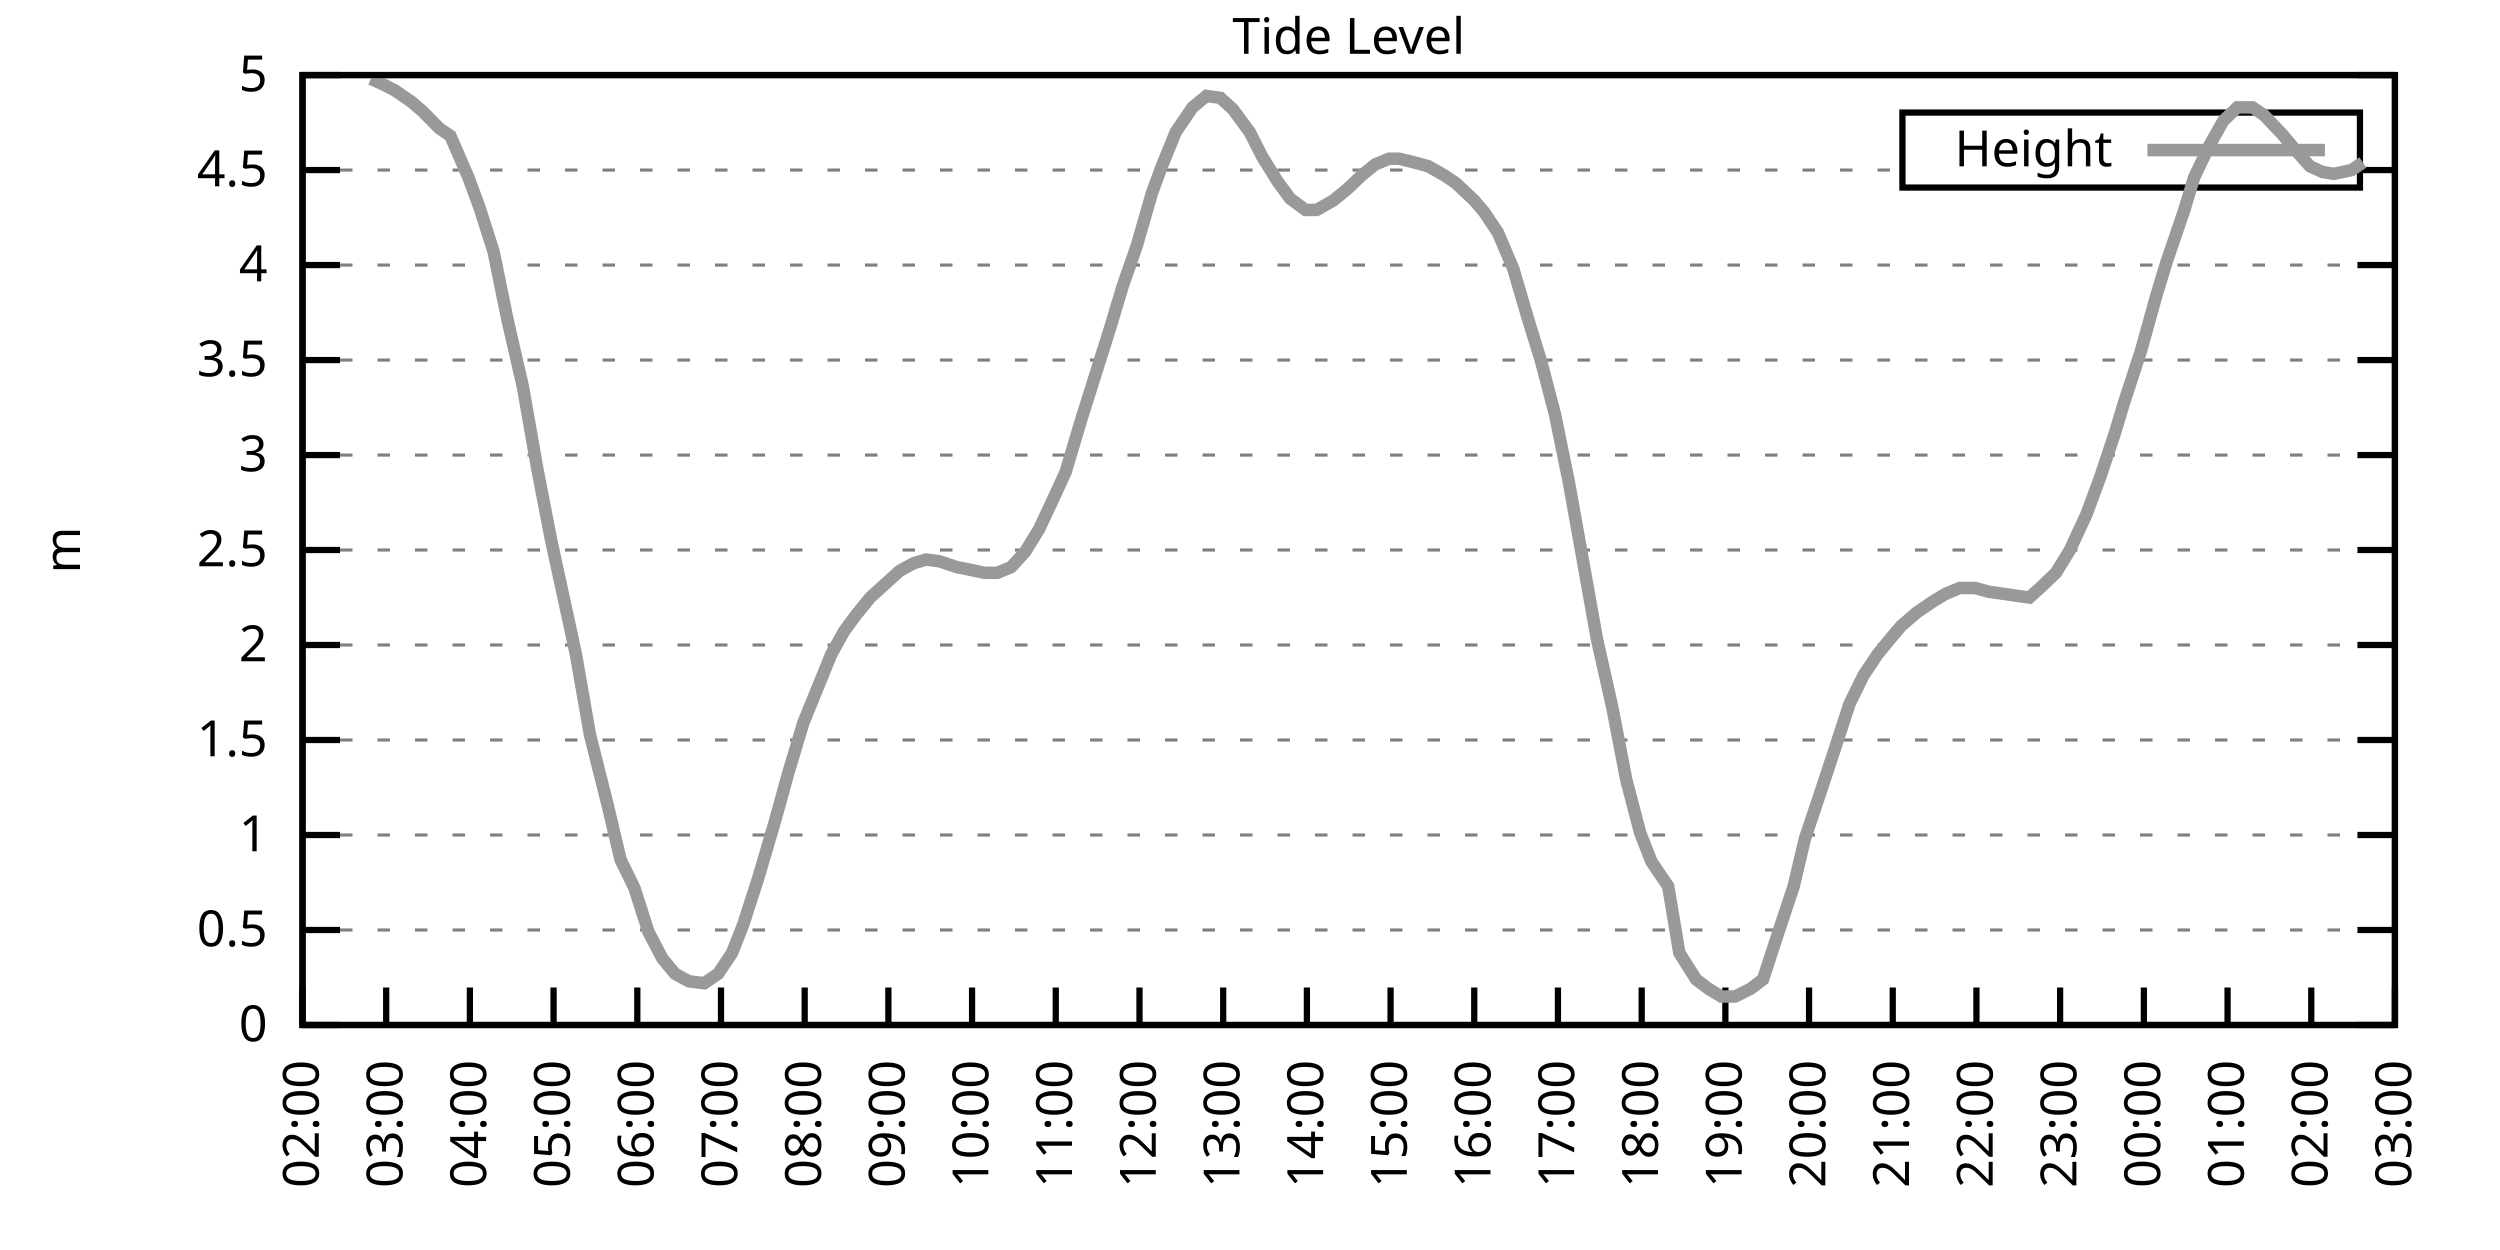
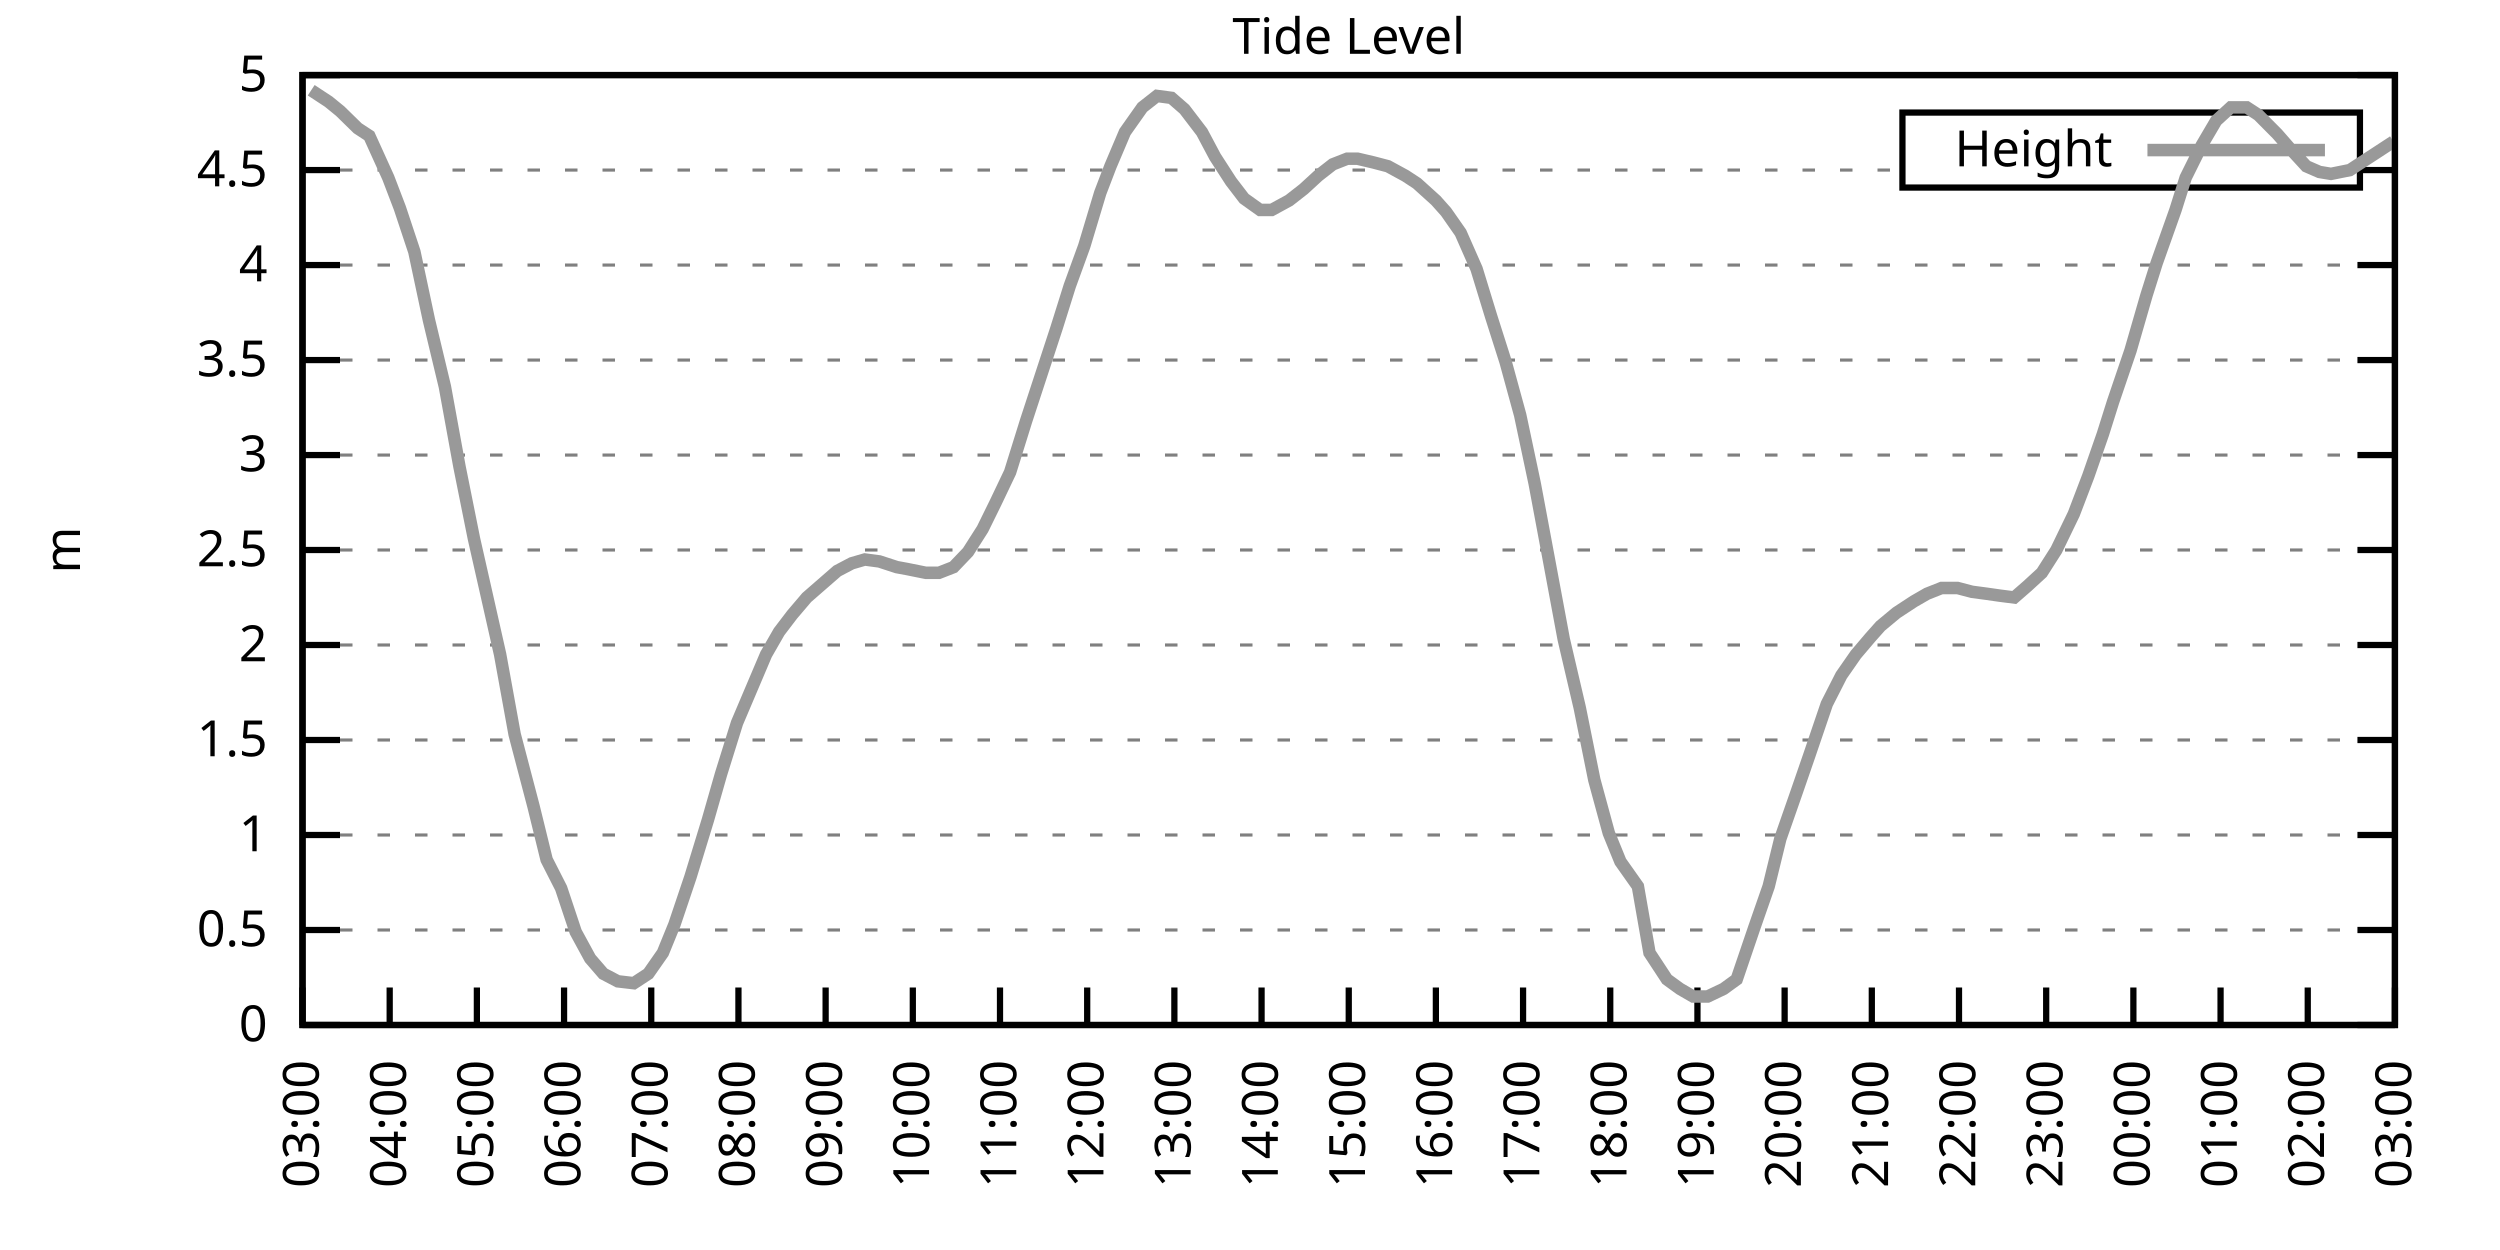
<svg xmlns="http://www.w3.org/2000/svg" xmlns:xlink="http://www.w3.org/1999/xlink" width="400" height="200" viewBox="0 0 400 200">
  <g id="gnuplot_canvas">
    <rect x="0" y="0" width="400" height="200" fill="none" />
    <defs>
      <circle id="gpDot" r="0.5" stroke-width="0.5" stroke="currentColor" />
      <path id="gpPt0" stroke-width="0.333" stroke="currentColor" d="M-1,0 h2 M0,-1 v2" />
      <path id="gpPt1" stroke-width="0.333" stroke="currentColor" d="M-1,-1 L1,1 M1,-1 L-1,1" />
      <path id="gpPt2" stroke-width="0.333" stroke="currentColor" d="M-1,0 L1,0 M0,-1 L0,1 M-1,-1 L1,1 M-1,1 L1,-1" />
      <rect id="gpPt3" stroke-width="0.333" stroke="currentColor" x="-1" y="-1" width="2" height="2" />
      <rect id="gpPt4" stroke-width="0.333" stroke="currentColor" fill="currentColor" x="-1" y="-1" width="2" height="2" />
      <circle id="gpPt5" stroke-width="0.333" stroke="currentColor" cx="0" cy="0" r="1" />
      <use xlink:href="#gpPt5" id="gpPt6" fill="currentColor" stroke="none" />
      <path id="gpPt7" stroke-width="0.333" stroke="currentColor" d="M0,-1.33 L-1.33,0.67 L1.33,0.67 z" />
      <use xlink:href="#gpPt7" id="gpPt8" fill="currentColor" stroke="none" />
      <use xlink:href="#gpPt7" id="gpPt9" stroke="currentColor" transform="rotate(180)" />
      <use xlink:href="#gpPt9" id="gpPt10" fill="currentColor" stroke="none" />
      <use xlink:href="#gpPt3" id="gpPt11" stroke="currentColor" transform="rotate(45)" />
      <use xlink:href="#gpPt11" id="gpPt12" fill="currentColor" stroke="none" />
      <path id="gpPt13" stroke-width="0.333" stroke="currentColor" d="M0,1.330 L1.265,0.411 L0.782,-1.067 L-0.782,-1.076 L-1.265,0.411 z" />
      <use xlink:href="#gpPt13" id="gpPt14" fill="currentColor" stroke="none" />
      <filter id="textbox" filterUnits="objectBoundingBox" x="0" y="0" height="1" width="1">
        <feFlood flood-color="white" flood-opacity="1" result="bgnd" />
        <feComposite in="SourceGraphic" in2="bgnd" operator="atop" />
      </filter>
      <filter id="greybox" filterUnits="objectBoundingBox" x="0" y="0" height="1" width="1">
        <feFlood flood-color="lightgrey" flood-opacity="1" result="grey" />
        <feComposite in="SourceGraphic" in2="grey" operator="atop" />
      </filter>
    </defs>
    <g fill="none" color="white" stroke="currentColor" stroke-width="1.00" stroke-linecap="butt" stroke-linejoin="miter">
</g>
    <g fill="none" color="black" stroke="currentColor" stroke-width="1.00" stroke-linecap="butt" stroke-linejoin="miter">
      <g stroke="none" shape-rendering="crispEdges">
        <polygon fill="rgb(255, 255, 255)" points="48.40,164.00 383.18,164.00 383.18,12.02 48.40,12.02 " />
      </g>
    </g>
    <g fill="none" color="black" stroke="currentColor" stroke-width="1.00" stroke-linecap="butt" stroke-linejoin="miter">
</g>
    <g fill="none" color="black" stroke="black" stroke-width="0.50" stroke-linecap="butt" stroke-linejoin="miter">
</g>
    <g fill="none" color="gray" stroke="currentColor" stroke-width="0.50" stroke-linecap="butt" stroke-linejoin="miter">
      <path stroke="gray" stroke-dasharray="2,4" class="gridline" d="M48.40,164.00 L383.19,164.00  " />
    </g>
    <g fill="none" color="gray" stroke="gray" stroke-width="1.00" stroke-linecap="butt" stroke-linejoin="miter">
</g>
    <g fill="none" color="black" stroke="currentColor" stroke-width="1.00" stroke-linecap="butt" stroke-linejoin="miter">
      <path stroke="black" d="M48.40,164.00 L54.40,164.00 M383.19,164.00 L377.19,164.00  " />
      <g transform="translate(42.80,166.60)" stroke="none" fill="black" font-family="Sans" font-size="8.00" text-anchor="end">
        <text>
          <tspan font-family="Sans"> 0</tspan>
        </text>
      </g>
    </g>
    <g fill="none" color="black" stroke="currentColor" stroke-width="1.00" stroke-linecap="butt" stroke-linejoin="miter">
</g>
    <g fill="none" color="black" stroke="black" stroke-width="0.50" stroke-linecap="butt" stroke-linejoin="miter">
</g>
    <g fill="none" color="gray" stroke="currentColor" stroke-width="0.50" stroke-linecap="butt" stroke-linejoin="miter">
      <path stroke="gray" stroke-dasharray="2,4" class="gridline" d="M48.40,148.80 L383.19,148.80  " />
    </g>
    <g fill="none" color="gray" stroke="gray" stroke-width="1.00" stroke-linecap="butt" stroke-linejoin="miter">
</g>
    <g fill="none" color="black" stroke="currentColor" stroke-width="1.00" stroke-linecap="butt" stroke-linejoin="miter">
      <path stroke="black" d="M48.40,148.80 L54.40,148.80 M383.19,148.80 L377.19,148.80  " />
      <g transform="translate(42.80,151.40)" stroke="none" fill="black" font-family="Sans" font-size="8.00" text-anchor="end">
        <text>
          <tspan font-family="Sans"> 0.5</tspan>
        </text>
      </g>
    </g>
    <g fill="none" color="black" stroke="currentColor" stroke-width="1.00" stroke-linecap="butt" stroke-linejoin="miter">
</g>
    <g fill="none" color="black" stroke="black" stroke-width="0.50" stroke-linecap="butt" stroke-linejoin="miter">
</g>
    <g fill="none" color="gray" stroke="currentColor" stroke-width="0.50" stroke-linecap="butt" stroke-linejoin="miter">
      <path stroke="gray" stroke-dasharray="2,4" class="gridline" d="M48.40,133.60 L383.19,133.60  " />
    </g>
    <g fill="none" color="gray" stroke="gray" stroke-width="1.00" stroke-linecap="butt" stroke-linejoin="miter">
</g>
    <g fill="none" color="black" stroke="currentColor" stroke-width="1.00" stroke-linecap="butt" stroke-linejoin="miter">
      <path stroke="black" d="M48.40,133.60 L54.40,133.60 M383.19,133.60 L377.19,133.60  " />
      <g transform="translate(42.80,136.20)" stroke="none" fill="black" font-family="Sans" font-size="8.00" text-anchor="end">
        <text>
          <tspan font-family="Sans"> 1</tspan>
        </text>
      </g>
    </g>
    <g fill="none" color="black" stroke="currentColor" stroke-width="1.00" stroke-linecap="butt" stroke-linejoin="miter">
</g>
    <g fill="none" color="black" stroke="black" stroke-width="0.50" stroke-linecap="butt" stroke-linejoin="miter">
</g>
    <g fill="none" color="gray" stroke="currentColor" stroke-width="0.50" stroke-linecap="butt" stroke-linejoin="miter">
      <path stroke="gray" stroke-dasharray="2,4" class="gridline" d="M48.40,118.40 L383.19,118.40  " />
    </g>
    <g fill="none" color="gray" stroke="gray" stroke-width="1.00" stroke-linecap="butt" stroke-linejoin="miter">
</g>
    <g fill="none" color="black" stroke="currentColor" stroke-width="1.00" stroke-linecap="butt" stroke-linejoin="miter">
      <path stroke="black" d="M48.40,118.40 L54.40,118.40 M383.19,118.40 L377.19,118.40  " />
      <g transform="translate(42.80,121.00)" stroke="none" fill="black" font-family="Sans" font-size="8.00" text-anchor="end">
        <text>
          <tspan font-family="Sans"> 1.5</tspan>
        </text>
      </g>
    </g>
    <g fill="none" color="black" stroke="currentColor" stroke-width="1.00" stroke-linecap="butt" stroke-linejoin="miter">
</g>
    <g fill="none" color="black" stroke="black" stroke-width="0.50" stroke-linecap="butt" stroke-linejoin="miter">
</g>
    <g fill="none" color="gray" stroke="currentColor" stroke-width="0.50" stroke-linecap="butt" stroke-linejoin="miter">
      <path stroke="gray" stroke-dasharray="2,4" class="gridline" d="M48.40,103.20 L383.19,103.20  " />
    </g>
    <g fill="none" color="gray" stroke="gray" stroke-width="1.00" stroke-linecap="butt" stroke-linejoin="miter">
</g>
    <g fill="none" color="black" stroke="currentColor" stroke-width="1.00" stroke-linecap="butt" stroke-linejoin="miter">
      <path stroke="black" d="M48.40,103.20 L54.40,103.20 M383.19,103.20 L377.19,103.20  " />
      <g transform="translate(42.80,105.80)" stroke="none" fill="black" font-family="Sans" font-size="8.00" text-anchor="end">
        <text>
          <tspan font-family="Sans"> 2</tspan>
        </text>
      </g>
    </g>
    <g fill="none" color="black" stroke="currentColor" stroke-width="1.00" stroke-linecap="butt" stroke-linejoin="miter">
</g>
    <g fill="none" color="black" stroke="black" stroke-width="0.50" stroke-linecap="butt" stroke-linejoin="miter">
</g>
    <g fill="none" color="gray" stroke="currentColor" stroke-width="0.50" stroke-linecap="butt" stroke-linejoin="miter">
      <path stroke="gray" stroke-dasharray="2,4" class="gridline" d="M48.40,88.00 L383.19,88.00  " />
    </g>
    <g fill="none" color="gray" stroke="gray" stroke-width="1.00" stroke-linecap="butt" stroke-linejoin="miter">
</g>
    <g fill="none" color="black" stroke="currentColor" stroke-width="1.00" stroke-linecap="butt" stroke-linejoin="miter">
      <path stroke="black" d="M48.40,88.00 L54.40,88.00 M383.19,88.00 L377.19,88.00  " />
      <g transform="translate(42.80,90.60)" stroke="none" fill="black" font-family="Sans" font-size="8.00" text-anchor="end">
        <text>
          <tspan font-family="Sans"> 2.5</tspan>
        </text>
      </g>
    </g>
    <g fill="none" color="black" stroke="currentColor" stroke-width="1.00" stroke-linecap="butt" stroke-linejoin="miter">
</g>
    <g fill="none" color="black" stroke="black" stroke-width="0.50" stroke-linecap="butt" stroke-linejoin="miter">
</g>
    <g fill="none" color="gray" stroke="currentColor" stroke-width="0.50" stroke-linecap="butt" stroke-linejoin="miter">
      <path stroke="gray" stroke-dasharray="2,4" class="gridline" d="M48.40,72.81 L383.19,72.81  " />
    </g>
    <g fill="none" color="gray" stroke="gray" stroke-width="1.00" stroke-linecap="butt" stroke-linejoin="miter">
</g>
    <g fill="none" color="black" stroke="currentColor" stroke-width="1.00" stroke-linecap="butt" stroke-linejoin="miter">
      <path stroke="black" d="M48.40,72.81 L54.40,72.81 M383.19,72.81 L377.19,72.81  " />
      <g transform="translate(42.80,75.41)" stroke="none" fill="black" font-family="Sans" font-size="8.00" text-anchor="end">
        <text>
          <tspan font-family="Sans"> 3</tspan>
        </text>
      </g>
    </g>
    <g fill="none" color="black" stroke="currentColor" stroke-width="1.00" stroke-linecap="butt" stroke-linejoin="miter">
</g>
    <g fill="none" color="black" stroke="black" stroke-width="0.50" stroke-linecap="butt" stroke-linejoin="miter">
</g>
    <g fill="none" color="gray" stroke="currentColor" stroke-width="0.50" stroke-linecap="butt" stroke-linejoin="miter">
      <path stroke="gray" stroke-dasharray="2,4" class="gridline" d="M48.40,57.61 L383.19,57.61  " />
    </g>
    <g fill="none" color="gray" stroke="gray" stroke-width="1.00" stroke-linecap="butt" stroke-linejoin="miter">
</g>
    <g fill="none" color="black" stroke="currentColor" stroke-width="1.00" stroke-linecap="butt" stroke-linejoin="miter">
      <path stroke="black" d="M48.40,57.61 L54.40,57.61 M383.19,57.61 L377.19,57.61  " />
      <g transform="translate(42.80,60.21)" stroke="none" fill="black" font-family="Sans" font-size="8.00" text-anchor="end">
        <text>
          <tspan font-family="Sans"> 3.5</tspan>
        </text>
      </g>
    </g>
    <g fill="none" color="black" stroke="currentColor" stroke-width="1.00" stroke-linecap="butt" stroke-linejoin="miter">
</g>
    <g fill="none" color="black" stroke="black" stroke-width="0.50" stroke-linecap="butt" stroke-linejoin="miter">
</g>
    <g fill="none" color="gray" stroke="currentColor" stroke-width="0.50" stroke-linecap="butt" stroke-linejoin="miter">
      <path stroke="gray" stroke-dasharray="2,4" class="gridline" d="M48.40,42.41 L383.19,42.41  " />
    </g>
    <g fill="none" color="gray" stroke="gray" stroke-width="1.00" stroke-linecap="butt" stroke-linejoin="miter">
</g>
    <g fill="none" color="black" stroke="currentColor" stroke-width="1.00" stroke-linecap="butt" stroke-linejoin="miter">
      <path stroke="black" d="M48.40,42.41 L54.40,42.41 M383.19,42.41 L377.19,42.41  " />
      <g transform="translate(42.80,45.01)" stroke="none" fill="black" font-family="Sans" font-size="8.00" text-anchor="end">
        <text>
          <tspan font-family="Sans"> 4</tspan>
        </text>
      </g>
    </g>
    <g fill="none" color="black" stroke="currentColor" stroke-width="1.00" stroke-linecap="butt" stroke-linejoin="miter">
</g>
    <g fill="none" color="black" stroke="black" stroke-width="0.50" stroke-linecap="butt" stroke-linejoin="miter">
</g>
    <g fill="none" color="gray" stroke="currentColor" stroke-width="0.50" stroke-linecap="butt" stroke-linejoin="miter">
      <path stroke="gray" stroke-dasharray="2,4" class="gridline" d="M48.40,27.21 L304.39,27.21 M377.59,27.21 L383.19,27.21  " />
    </g>
    <g fill="none" color="gray" stroke="gray" stroke-width="1.00" stroke-linecap="butt" stroke-linejoin="miter">
</g>
    <g fill="none" color="black" stroke="currentColor" stroke-width="1.00" stroke-linecap="butt" stroke-linejoin="miter">
      <path stroke="black" d="M48.40,27.21 L54.40,27.21 M383.19,27.21 L377.19,27.21  " />
      <g transform="translate(42.80,29.81)" stroke="none" fill="black" font-family="Sans" font-size="8.00" text-anchor="end">
        <text>
          <tspan font-family="Sans"> 4.5</tspan>
        </text>
      </g>
    </g>
    <g fill="none" color="black" stroke="currentColor" stroke-width="1.00" stroke-linecap="butt" stroke-linejoin="miter">
</g>
    <g fill="none" color="black" stroke="black" stroke-width="0.50" stroke-linecap="butt" stroke-linejoin="miter">
</g>
    <g fill="none" color="gray" stroke="currentColor" stroke-width="0.50" stroke-linecap="butt" stroke-linejoin="miter">
      <path stroke="gray" stroke-dasharray="2,4" class="gridline" d="M48.40,12.01 L383.19,12.01  " />
    </g>
    <g fill="none" color="gray" stroke="gray" stroke-width="1.00" stroke-linecap="butt" stroke-linejoin="miter">
</g>
    <g fill="none" color="black" stroke="currentColor" stroke-width="1.00" stroke-linecap="butt" stroke-linejoin="miter">
      <path stroke="black" d="M48.40,12.01 L54.40,12.01 M383.19,12.01 L377.19,12.01  " />
      <g transform="translate(42.80,14.61)" stroke="none" fill="black" font-family="Sans" font-size="8.00" text-anchor="end">
        <text>
          <tspan font-family="Sans"> 5</tspan>
        </text>
      </g>
    </g>
    <g fill="none" color="black" stroke="currentColor" stroke-width="1.00" stroke-linecap="butt" stroke-linejoin="miter">
      <path stroke="black" d="M48.40,164.00 L48.40,158.00  " />
      <g transform="translate(51.00,169.60) rotate(270.00)" stroke="none" fill="black" font-family="Sans" font-size="8.00" text-anchor="end">
        <text>
-           <tspan font-family="Sans">02:00</tspan>
-         </text>
-       </g>
-     </g>
-     <g fill="none" color="black" stroke="currentColor" stroke-width="1.00" stroke-linecap="butt" stroke-linejoin="miter">
-       <path stroke="black" d="M61.79,164.00 L61.79,158.00  " />
-       <g transform="translate(64.39,169.60) rotate(270.00)" stroke="none" fill="black" font-family="Sans" font-size="8.00" text-anchor="end">
-         <text>
          <tspan font-family="Sans">03:00</tspan>
        </text>
      </g>
    </g>
    <g fill="none" color="black" stroke="currentColor" stroke-width="1.00" stroke-linecap="butt" stroke-linejoin="miter">
-       <path stroke="black" d="M75.18,164.00 L75.18,158.00  " />
-       <g transform="translate(77.78,169.60) rotate(270.00)" stroke="none" fill="black" font-family="Sans" font-size="8.00" text-anchor="end">
+       <path stroke="black" d="M62.35,164.00 L62.35,158.00  " />
+       <g transform="translate(64.95,169.60) rotate(270.00)" stroke="none" fill="black" font-family="Sans" font-size="8.00" text-anchor="end">
        <text>
          <tspan font-family="Sans">04:00</tspan>
        </text>
      </g>
    </g>
    <g fill="none" color="black" stroke="currentColor" stroke-width="1.00" stroke-linecap="butt" stroke-linejoin="miter">
-       <path stroke="black" d="M88.57,164.00 L88.57,158.00  " />
-       <g transform="translate(91.17,169.60) rotate(270.00)" stroke="none" fill="black" font-family="Sans" font-size="8.00" text-anchor="end">
+       <path stroke="black" d="M76.30,164.00 L76.30,158.00  " />
+       <g transform="translate(78.90,169.60) rotate(270.00)" stroke="none" fill="black" font-family="Sans" font-size="8.00" text-anchor="end">
        <text>
          <tspan font-family="Sans">05:00</tspan>
        </text>
      </g>
    </g>
    <g fill="none" color="black" stroke="currentColor" stroke-width="1.00" stroke-linecap="butt" stroke-linejoin="miter">
-       <path stroke="black" d="M101.97,164.00 L101.97,158.00  " />
-       <g transform="translate(104.57,169.60) rotate(270.00)" stroke="none" fill="black" font-family="Sans" font-size="8.00" text-anchor="end">
+       <path stroke="black" d="M90.25,164.00 L90.25,158.00  " />
+       <g transform="translate(92.85,169.60) rotate(270.00)" stroke="none" fill="black" font-family="Sans" font-size="8.00" text-anchor="end">
        <text>
          <tspan font-family="Sans">06:00</tspan>
        </text>
      </g>
    </g>
    <g fill="none" color="black" stroke="currentColor" stroke-width="1.00" stroke-linecap="butt" stroke-linejoin="miter">
-       <path stroke="black" d="M115.36,164.00 L115.36,158.00  " />
-       <g transform="translate(117.96,169.60) rotate(270.00)" stroke="none" fill="black" font-family="Sans" font-size="8.00" text-anchor="end">
+       <path stroke="black" d="M104.20,164.00 L104.20,158.00  " />
+       <g transform="translate(106.80,169.60) rotate(270.00)" stroke="none" fill="black" font-family="Sans" font-size="8.00" text-anchor="end">
        <text>
          <tspan font-family="Sans">07:00</tspan>
        </text>
      </g>
    </g>
    <g fill="none" color="black" stroke="currentColor" stroke-width="1.00" stroke-linecap="butt" stroke-linejoin="miter">
-       <path stroke="black" d="M128.75,164.00 L128.75,158.00  " />
-       <g transform="translate(131.35,169.60) rotate(270.00)" stroke="none" fill="black" font-family="Sans" font-size="8.00" text-anchor="end">
+       <path stroke="black" d="M118.15,164.00 L118.15,158.00  " />
+       <g transform="translate(120.75,169.60) rotate(270.00)" stroke="none" fill="black" font-family="Sans" font-size="8.00" text-anchor="end">
        <text>
          <tspan font-family="Sans">08:00</tspan>
        </text>
      </g>
    </g>
    <g fill="none" color="black" stroke="currentColor" stroke-width="1.00" stroke-linecap="butt" stroke-linejoin="miter">
-       <path stroke="black" d="M142.14,164.00 L142.14,158.00  " />
-       <g transform="translate(144.74,169.60) rotate(270.00)" stroke="none" fill="black" font-family="Sans" font-size="8.00" text-anchor="end">
+       <path stroke="black" d="M132.10,164.00 L132.10,158.00  " />
+       <g transform="translate(134.70,169.60) rotate(270.00)" stroke="none" fill="black" font-family="Sans" font-size="8.00" text-anchor="end">
        <text>
          <tspan font-family="Sans">09:00</tspan>
        </text>
      </g>
    </g>
    <g fill="none" color="black" stroke="currentColor" stroke-width="1.00" stroke-linecap="butt" stroke-linejoin="miter">
-       <path stroke="black" d="M155.53,164.00 L155.53,158.00  " />
-       <g transform="translate(158.13,169.60) rotate(270.00)" stroke="none" fill="black" font-family="Sans" font-size="8.00" text-anchor="end">
+       <path stroke="black" d="M146.05,164.00 L146.05,158.00  " />
+       <g transform="translate(148.65,169.60) rotate(270.00)" stroke="none" fill="black" font-family="Sans" font-size="8.00" text-anchor="end">
        <text>
          <tspan font-family="Sans">10:00</tspan>
        </text>
      </g>
    </g>
    <g fill="none" color="black" stroke="currentColor" stroke-width="1.00" stroke-linecap="butt" stroke-linejoin="miter">
-       <path stroke="black" d="M168.92,164.00 L168.92,158.00  " />
-       <g transform="translate(171.52,169.60) rotate(270.00)" stroke="none" fill="black" font-family="Sans" font-size="8.00" text-anchor="end">
+       <path stroke="black" d="M160.00,164.00 L160.00,158.00  " />
+       <g transform="translate(162.60,169.60) rotate(270.00)" stroke="none" fill="black" font-family="Sans" font-size="8.00" text-anchor="end">
        <text>
          <tspan font-family="Sans">11:00</tspan>
        </text>
      </g>
    </g>
    <g fill="none" color="black" stroke="currentColor" stroke-width="1.00" stroke-linecap="butt" stroke-linejoin="miter">
-       <path stroke="black" d="M182.32,164.00 L182.32,158.00  " />
-       <g transform="translate(184.92,169.60) rotate(270.00)" stroke="none" fill="black" font-family="Sans" font-size="8.00" text-anchor="end">
+       <path stroke="black" d="M173.95,164.00 L173.95,158.00  " />
+       <g transform="translate(176.55,169.60) rotate(270.00)" stroke="none" fill="black" font-family="Sans" font-size="8.00" text-anchor="end">
        <text>
          <tspan font-family="Sans">12:00</tspan>
        </text>
      </g>
    </g>
    <g fill="none" color="black" stroke="currentColor" stroke-width="1.00" stroke-linecap="butt" stroke-linejoin="miter">
-       <path stroke="black" d="M195.71,164.00 L195.71,158.00  " />
-       <g transform="translate(198.31,169.60) rotate(270.00)" stroke="none" fill="black" font-family="Sans" font-size="8.00" text-anchor="end">
+       <path stroke="black" d="M187.90,164.00 L187.90,158.00  " />
+       <g transform="translate(190.50,169.60) rotate(270.00)" stroke="none" fill="black" font-family="Sans" font-size="8.00" text-anchor="end">
        <text>
          <tspan font-family="Sans">13:00</tspan>
        </text>
      </g>
    </g>
    <g fill="none" color="black" stroke="currentColor" stroke-width="1.00" stroke-linecap="butt" stroke-linejoin="miter">
-       <path stroke="black" d="M209.10,164.00 L209.10,158.00  " />
-       <g transform="translate(211.70,169.60) rotate(270.00)" stroke="none" fill="black" font-family="Sans" font-size="8.00" text-anchor="end">
+       <path stroke="black" d="M201.85,164.00 L201.85,158.00  " />
+       <g transform="translate(204.45,169.60) rotate(270.00)" stroke="none" fill="black" font-family="Sans" font-size="8.00" text-anchor="end">
        <text>
          <tspan font-family="Sans">14:00</tspan>
        </text>
      </g>
    </g>
    <g fill="none" color="black" stroke="currentColor" stroke-width="1.00" stroke-linecap="butt" stroke-linejoin="miter">
-       <path stroke="black" d="M222.49,164.00 L222.49,158.00  " />
-       <g transform="translate(225.09,169.60) rotate(270.00)" stroke="none" fill="black" font-family="Sans" font-size="8.00" text-anchor="end">
+       <path stroke="black" d="M215.80,164.00 L215.80,158.00  " />
+       <g transform="translate(218.40,169.60) rotate(270.00)" stroke="none" fill="black" font-family="Sans" font-size="8.00" text-anchor="end">
        <text>
          <tspan font-family="Sans">15:00</tspan>
        </text>
      </g>
    </g>
    <g fill="none" color="black" stroke="currentColor" stroke-width="1.00" stroke-linecap="butt" stroke-linejoin="miter">
-       <path stroke="black" d="M235.88,164.00 L235.88,158.00  " />
-       <g transform="translate(238.48,169.60) rotate(270.00)" stroke="none" fill="black" font-family="Sans" font-size="8.00" text-anchor="end">
+       <path stroke="black" d="M229.74,164.00 L229.74,158.00  " />
+       <g transform="translate(232.34,169.60) rotate(270.00)" stroke="none" fill="black" font-family="Sans" font-size="8.00" text-anchor="end">
        <text>
          <tspan font-family="Sans">16:00</tspan>
        </text>
      </g>
    </g>
    <g fill="none" color="black" stroke="currentColor" stroke-width="1.00" stroke-linecap="butt" stroke-linejoin="miter">
-       <path stroke="black" d="M249.27,164.00 L249.27,158.00  " />
-       <g transform="translate(251.87,169.60) rotate(270.00)" stroke="none" fill="black" font-family="Sans" font-size="8.00" text-anchor="end">
+       <path stroke="black" d="M243.69,164.00 L243.69,158.00  " />
+       <g transform="translate(246.29,169.60) rotate(270.00)" stroke="none" fill="black" font-family="Sans" font-size="8.00" text-anchor="end">
        <text>
          <tspan font-family="Sans">17:00</tspan>
        </text>
      </g>
    </g>
    <g fill="none" color="black" stroke="currentColor" stroke-width="1.00" stroke-linecap="butt" stroke-linejoin="miter">
-       <path stroke="black" d="M262.67,164.00 L262.67,158.00  " />
-       <g transform="translate(265.27,169.60) rotate(270.00)" stroke="none" fill="black" font-family="Sans" font-size="8.00" text-anchor="end">
+       <path stroke="black" d="M257.64,164.00 L257.64,158.00  " />
+       <g transform="translate(260.24,169.60) rotate(270.00)" stroke="none" fill="black" font-family="Sans" font-size="8.00" text-anchor="end">
        <text>
          <tspan font-family="Sans">18:00</tspan>
        </text>
      </g>
    </g>
    <g fill="none" color="black" stroke="currentColor" stroke-width="1.00" stroke-linecap="butt" stroke-linejoin="miter">
-       <path stroke="black" d="M276.06,164.00 L276.06,158.00  " />
-       <g transform="translate(278.66,169.60) rotate(270.00)" stroke="none" fill="black" font-family="Sans" font-size="8.00" text-anchor="end">
+       <path stroke="black" d="M271.59,164.00 L271.59,158.00  " />
+       <g transform="translate(274.19,169.60) rotate(270.00)" stroke="none" fill="black" font-family="Sans" font-size="8.00" text-anchor="end">
        <text>
          <tspan font-family="Sans">19:00</tspan>
        </text>
      </g>
    </g>
    <g fill="none" color="black" stroke="currentColor" stroke-width="1.00" stroke-linecap="butt" stroke-linejoin="miter">
-       <path stroke="black" d="M289.45,164.00 L289.45,158.00  " />
-       <g transform="translate(292.05,169.60) rotate(270.00)" stroke="none" fill="black" font-family="Sans" font-size="8.00" text-anchor="end">
+       <path stroke="black" d="M285.54,164.00 L285.54,158.00  " />
+       <g transform="translate(288.14,169.60) rotate(270.00)" stroke="none" fill="black" font-family="Sans" font-size="8.00" text-anchor="end">
        <text>
          <tspan font-family="Sans">20:00</tspan>
        </text>
      </g>
    </g>
    <g fill="none" color="black" stroke="currentColor" stroke-width="1.00" stroke-linecap="butt" stroke-linejoin="miter">
-       <path stroke="black" d="M302.84,164.00 L302.84,158.00  " />
-       <g transform="translate(305.44,169.60) rotate(270.00)" stroke="none" fill="black" font-family="Sans" font-size="8.00" text-anchor="end">
+       <path stroke="black" d="M299.49,164.00 L299.49,158.00  " />
+       <g transform="translate(302.09,169.60) rotate(270.00)" stroke="none" fill="black" font-family="Sans" font-size="8.00" text-anchor="end">
        <text>
          <tspan font-family="Sans">21:00</tspan>
        </text>
      </g>
    </g>
    <g fill="none" color="black" stroke="currentColor" stroke-width="1.00" stroke-linecap="butt" stroke-linejoin="miter">
-       <path stroke="black" d="M316.23,164.00 L316.23,158.00  " />
-       <g transform="translate(318.83,169.60) rotate(270.00)" stroke="none" fill="black" font-family="Sans" font-size="8.00" text-anchor="end">
+       <path stroke="black" d="M313.44,164.00 L313.44,158.00  " />
+       <g transform="translate(316.04,169.60) rotate(270.00)" stroke="none" fill="black" font-family="Sans" font-size="8.00" text-anchor="end">
        <text>
          <tspan font-family="Sans">22:00</tspan>
        </text>
      </g>
    </g>
    <g fill="none" color="black" stroke="currentColor" stroke-width="1.00" stroke-linecap="butt" stroke-linejoin="miter">
-       <path stroke="black" d="M329.62,164.00 L329.62,158.00  " />
-       <g transform="translate(332.22,169.60) rotate(270.00)" stroke="none" fill="black" font-family="Sans" font-size="8.00" text-anchor="end">
+       <path stroke="black" d="M327.39,164.00 L327.39,158.00  " />
+       <g transform="translate(329.99,169.60) rotate(270.00)" stroke="none" fill="black" font-family="Sans" font-size="8.00" text-anchor="end">
        <text>
          <tspan font-family="Sans">23:00</tspan>
        </text>
      </g>
    </g>
    <g fill="none" color="black" stroke="currentColor" stroke-width="1.00" stroke-linecap="butt" stroke-linejoin="miter">
-       <path stroke="black" d="M343.02,164.00 L343.02,158.00  " />
-       <g transform="translate(345.62,169.60) rotate(270.00)" stroke="none" fill="black" font-family="Sans" font-size="8.00" text-anchor="end">
+       <path stroke="black" d="M341.34,164.00 L341.34,158.00  " />
+       <g transform="translate(343.94,169.60) rotate(270.00)" stroke="none" fill="black" font-family="Sans" font-size="8.00" text-anchor="end">
        <text>
          <tspan font-family="Sans">00:00</tspan>
        </text>
      </g>
    </g>
    <g fill="none" color="black" stroke="currentColor" stroke-width="1.00" stroke-linecap="butt" stroke-linejoin="miter">
-       <path stroke="black" d="M356.41,164.00 L356.41,158.00  " />
-       <g transform="translate(359.01,169.60) rotate(270.00)" stroke="none" fill="black" font-family="Sans" font-size="8.00" text-anchor="end">
+       <path stroke="black" d="M355.29,164.00 L355.29,158.00  " />
+       <g transform="translate(357.89,169.60) rotate(270.00)" stroke="none" fill="black" font-family="Sans" font-size="8.00" text-anchor="end">
        <text>
          <tspan font-family="Sans">01:00</tspan>
        </text>
      </g>
    </g>
    <g fill="none" color="black" stroke="currentColor" stroke-width="1.00" stroke-linecap="butt" stroke-linejoin="miter">
-       <path stroke="black" d="M369.80,164.00 L369.80,158.00  " />
-       <g transform="translate(372.40,169.60) rotate(270.00)" stroke="none" fill="black" font-family="Sans" font-size="8.00" text-anchor="end">
+       <path stroke="black" d="M369.24,164.00 L369.24,158.00  " />
+       <g transform="translate(371.84,169.60) rotate(270.00)" stroke="none" fill="black" font-family="Sans" font-size="8.00" text-anchor="end">
        <text>
          <tspan font-family="Sans">02:00</tspan>
        </text>
      </g>
    </g>
    <g fill="none" color="black" stroke="currentColor" stroke-width="1.00" stroke-linecap="butt" stroke-linejoin="miter">
      <path stroke="black" d="M383.19,164.00 L383.19,158.00  " />
      <g transform="translate(385.79,169.60) rotate(270.00)" stroke="none" fill="black" font-family="Sans" font-size="8.00" text-anchor="end">
        <text>
          <tspan font-family="Sans">03:00</tspan>
        </text>
      </g>
    </g>
    <g fill="none" color="black" stroke="currentColor" stroke-width="1.00" stroke-linecap="butt" stroke-linejoin="miter">
</g>
    <g fill="none" color="black" stroke="currentColor" stroke-width="1.00" stroke-linecap="butt" stroke-linejoin="miter">
      <path stroke="black" d="M48.40,12.01 L48.40,164.00 L383.19,164.00 L383.19,12.01 L48.40,12.01 Z  " />
    </g>
    <g fill="none" color="black" stroke="currentColor" stroke-width="1.00" stroke-linecap="butt" stroke-linejoin="miter">
</g>
    <g fill="none" color="black" stroke="currentColor" stroke-width="1.00" stroke-linecap="butt" stroke-linejoin="miter">
      <path stroke="black" d="M304.39,30.01 L304.39,18.01 L377.59,18.01 L377.59,30.01 L304.39,30.01 Z  " />
    </g>
    <g id="Tide_level_plot_1">
      <g fill="none" color="white" stroke="black" stroke-width="2.00" stroke-linecap="butt" stroke-linejoin="miter">
</g>
      <g fill="none" color="black" stroke="currentColor" stroke-width="2.00" stroke-linecap="butt" stroke-linejoin="miter">
        <g transform="translate(337.99,26.61)" stroke="none" fill="black" font-family="Sans" font-size="8.00" text-anchor="end">
          <text>
            <tspan font-family="Sans">Height</tspan>
          </text>
        </g>
      </g>
      <g fill="none" color="black" stroke="currentColor" stroke-width="2.00" stroke-linecap="butt" stroke-linejoin="miter">
-         <path stroke="rgb(153, 153, 153)" d="M343.59,24.01 L371.99,24.01 M59.34,12.62 L61.35,13.53 L63.13,14.44 L65.81,16.27 L67.59,17.79 L70.27,20.52   L72.06,21.74 L74.96,28.42 L76.75,33.29 L78.98,40.28 L81.21,51.22 L83.66,61.86 L85.90,74.63 L88.13,86.18   L89.91,94.39 L92.15,104.72 L94.38,117.49 L97.28,129.04 L99.29,137.55 L101.52,142.11 L103.75,149.10 L105.98,153.36   L107.99,155.79 L110.22,157.01 L112.68,157.31 L114.91,155.79 L117.14,152.45 L118.93,147.89 L121.38,140.29 L124.06,131.17   L126.07,123.87 L128.53,115.67 L132.99,104.72 L135.00,101.08 L137.01,98.34 L139.24,95.60 L141.92,93.17 L143.93,91.35   L146.16,90.13 L148.17,89.52 L150.40,89.83 L153.08,90.74 L154.64,91.04 L157.54,91.65 L159.55,91.65 L161.78,90.74   L164.01,88.31 L166.25,84.66 L168.25,80.41 L170.49,75.54 L172.94,67.33 L174.95,60.95 L177.63,52.44 L179.64,45.75   L181.87,39.37 L184.32,30.86 L185.89,26.60 L188.12,21.13 L190.80,17.18 L193.03,15.35 L195.26,15.66 L197.27,17.48   L199.95,21.13 L201.96,25.08 L204.41,29.03 L206.42,31.77 L208.88,33.59 L210.66,33.59 L213.34,32.07 L215.57,30.25   L217.80,28.12 L220.04,26.30 L222.27,25.39 L223.83,25.39 L226.29,25.99 L228.52,26.60 L231.20,28.12 L232.98,29.34   L235.88,32.07 L237.44,33.90 L239.68,37.24 L242.13,43.02 L244.36,50.62 L246.60,57.91 L248.83,66.42 L251.06,77.37   L253.29,89.83 L255.52,102.29 L257.98,113.24 L260.21,124.79 L262.44,133.30 L264.23,137.86 L266.91,141.81 L268.69,152.45   L271.37,156.70 L273.38,158.22 L275.39,159.44 L277.62,159.44 L280.07,158.22 L282.08,156.70 L284.76,148.50 L286.99,141.81   L288.78,134.21 L291.23,126.91 L293.24,120.83 L295.92,112.63 L298.15,108.07 L300.39,104.72 L302.62,101.99 L304.18,100.16   L306.63,98.04 L309.31,96.21 L311.32,95.00 L313.55,94.08 L316.01,94.08 L318.24,94.69 L320.47,95.00 L322.48,95.30   L324.71,95.60 L326.72,93.78 L328.95,91.65 L331.19,88.00 L333.86,82.23 L336.10,76.15 L338.33,69.46 L339.89,64.29   L342.57,56.09 L345.02,47.27 L346.59,42.10 L349.49,33.59 L351.05,28.42 L353.51,23.26 L355.74,19.31 L357.97,17.18   L360.42,17.18 L362.21,18.39 L365.11,21.43 L366.90,23.56 L369.58,26.60 L371.58,27.51 L373.37,27.82 L376.27,27.21   L378.06,25.99  " />
+         <path stroke="rgb(153, 153, 153)" d="M343.59,24.01 L371.99,24.01 M49.79,14.44 L52.58,16.27 L54.44,17.79 L57.23,20.52 L59.09,21.74 L62.12,28.42   L63.98,33.29 L66.30,40.28 L68.63,51.22 L71.18,61.86 L73.51,74.63 L75.83,86.18 L77.69,94.39 L80.02,104.72   L82.34,117.49 L85.37,129.04 L87.46,137.55 L89.78,142.11 L92.11,149.10 L94.43,153.36 L96.53,155.79 L98.85,157.01   L101.41,157.31 L103.73,155.79 L106.06,152.45 L107.92,147.89 L110.48,140.29 L113.27,131.17 L115.36,123.87 L117.92,115.67   L122.57,104.72 L124.66,101.08 L126.75,98.34 L129.08,95.60 L131.87,93.17 L133.96,91.35 L136.28,90.13 L138.37,89.52   L140.70,89.83 L143.49,90.74 L145.12,91.04 L148.14,91.65 L150.23,91.65 L152.56,90.74 L154.88,88.31 L157.21,84.66   L159.30,80.41 L161.62,75.54 L164.18,67.33 L166.27,60.95 L169.06,52.44 L171.16,45.75 L173.48,39.37 L176.04,30.86   L177.67,26.60 L179.99,21.13 L182.78,17.18 L185.11,15.35 L187.43,15.66 L189.52,17.48 L192.31,21.13 L194.41,25.08   L196.96,29.03 L199.06,31.77 L201.61,33.59 L203.47,33.59 L206.26,32.07 L208.59,30.25 L210.91,28.12 L213.24,26.30   L215.56,25.39 L217.19,25.39 L219.75,25.99 L222.07,26.60 L224.86,28.12 L226.72,29.34 L229.74,32.07 L231.37,33.90   L233.70,37.24 L236.25,43.02 L238.58,50.62 L240.90,57.91 L243.23,66.42 L245.55,77.37 L247.88,89.83 L250.20,102.29   L252.76,113.24 L255.09,124.79 L257.41,133.30 L259.27,137.86 L262.06,141.81 L263.92,152.45 L266.71,156.70 L268.80,158.22   L270.90,159.44 L273.22,159.44 L275.78,158.22 L277.87,156.70 L280.66,148.50 L282.99,141.81 L284.85,134.21 L287.40,126.91   L289.50,120.83 L292.29,112.63 L294.61,108.07 L296.94,104.72 L299.26,101.99 L300.89,100.16 L303.44,98.04 L306.23,96.21   L308.33,95.00 L310.65,94.08 L313.21,94.08 L315.53,94.69 L317.86,95.00 L319.95,95.30 L322.28,95.60 L324.37,93.78   L326.69,91.65 L329.02,88.00 L331.81,82.23 L334.13,76.15 L336.46,69.46 L338.09,64.29 L340.88,56.09 L343.43,47.27   L345.06,42.10 L348.08,33.59 L349.71,28.42 L352.27,23.26 L354.59,19.31 L356.92,17.18 L359.48,17.18 L361.34,18.39   L364.36,21.43 L366.22,23.56 L369.01,26.60 L371.10,27.51 L372.96,27.82 L375.98,27.21 L377.84,25.99 L379.70,24.78   L382.96,22.65  " />
      </g>
    </g>
    <g fill="none" color="black" stroke="currentColor" stroke-width="2.00" stroke-linecap="butt" stroke-linejoin="miter">
</g>
    <g fill="none" color="black" stroke="black" stroke-width="1.00" stroke-linecap="butt" stroke-linejoin="miter">
</g>
    <g fill="none" color="black" stroke="currentColor" stroke-width="1.00" stroke-linecap="butt" stroke-linejoin="miter">
      <path stroke="black" d="M48.40,12.01 L48.40,164.00 L383.19,164.00 L383.19,12.01 L48.40,12.01 Z  " />
      <g transform="translate(12.80,88.01) rotate(270.00)" stroke="none" fill="black" font-family="Sans" font-size="8.00" text-anchor="middle">
        <text>
          <tspan font-family="Sans">m</tspan>
        </text>
      </g>
    </g>
    <g fill="none" color="black" stroke="currentColor" stroke-width="1.00" stroke-linecap="butt" stroke-linejoin="miter">
</g>
    <g fill="none" color="black" stroke="currentColor" stroke-width="1.00" stroke-linecap="butt" stroke-linejoin="miter">
      <g transform="translate(215.79,8.61)" stroke="none" fill="black" font-family="Sans" font-size="8.00" text-anchor="middle">
        <text>
          <tspan font-family="Sans">Tide Level</tspan>
        </text>
      </g>
    </g>
    <g fill="none" color="black" stroke="currentColor" stroke-width="1.00" stroke-linecap="butt" stroke-linejoin="miter">
</g>
  </g>
</svg>
